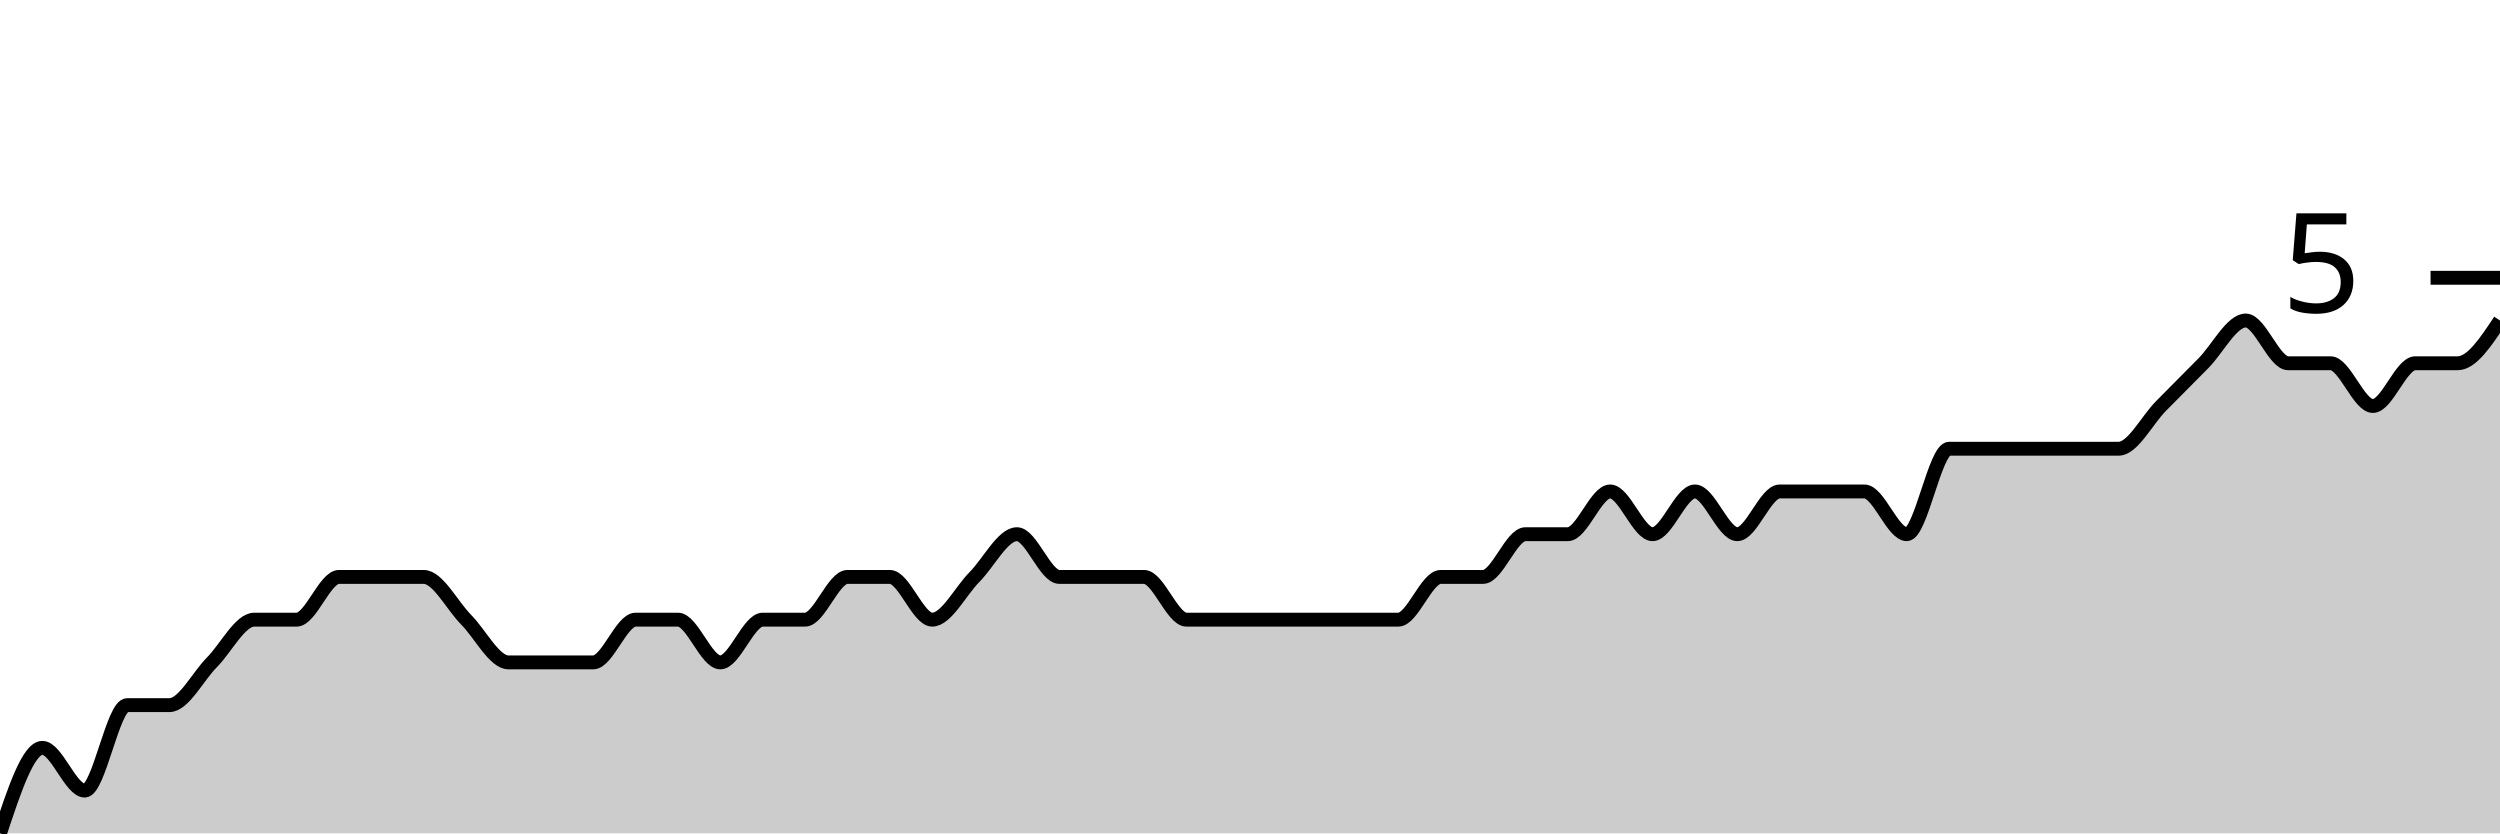
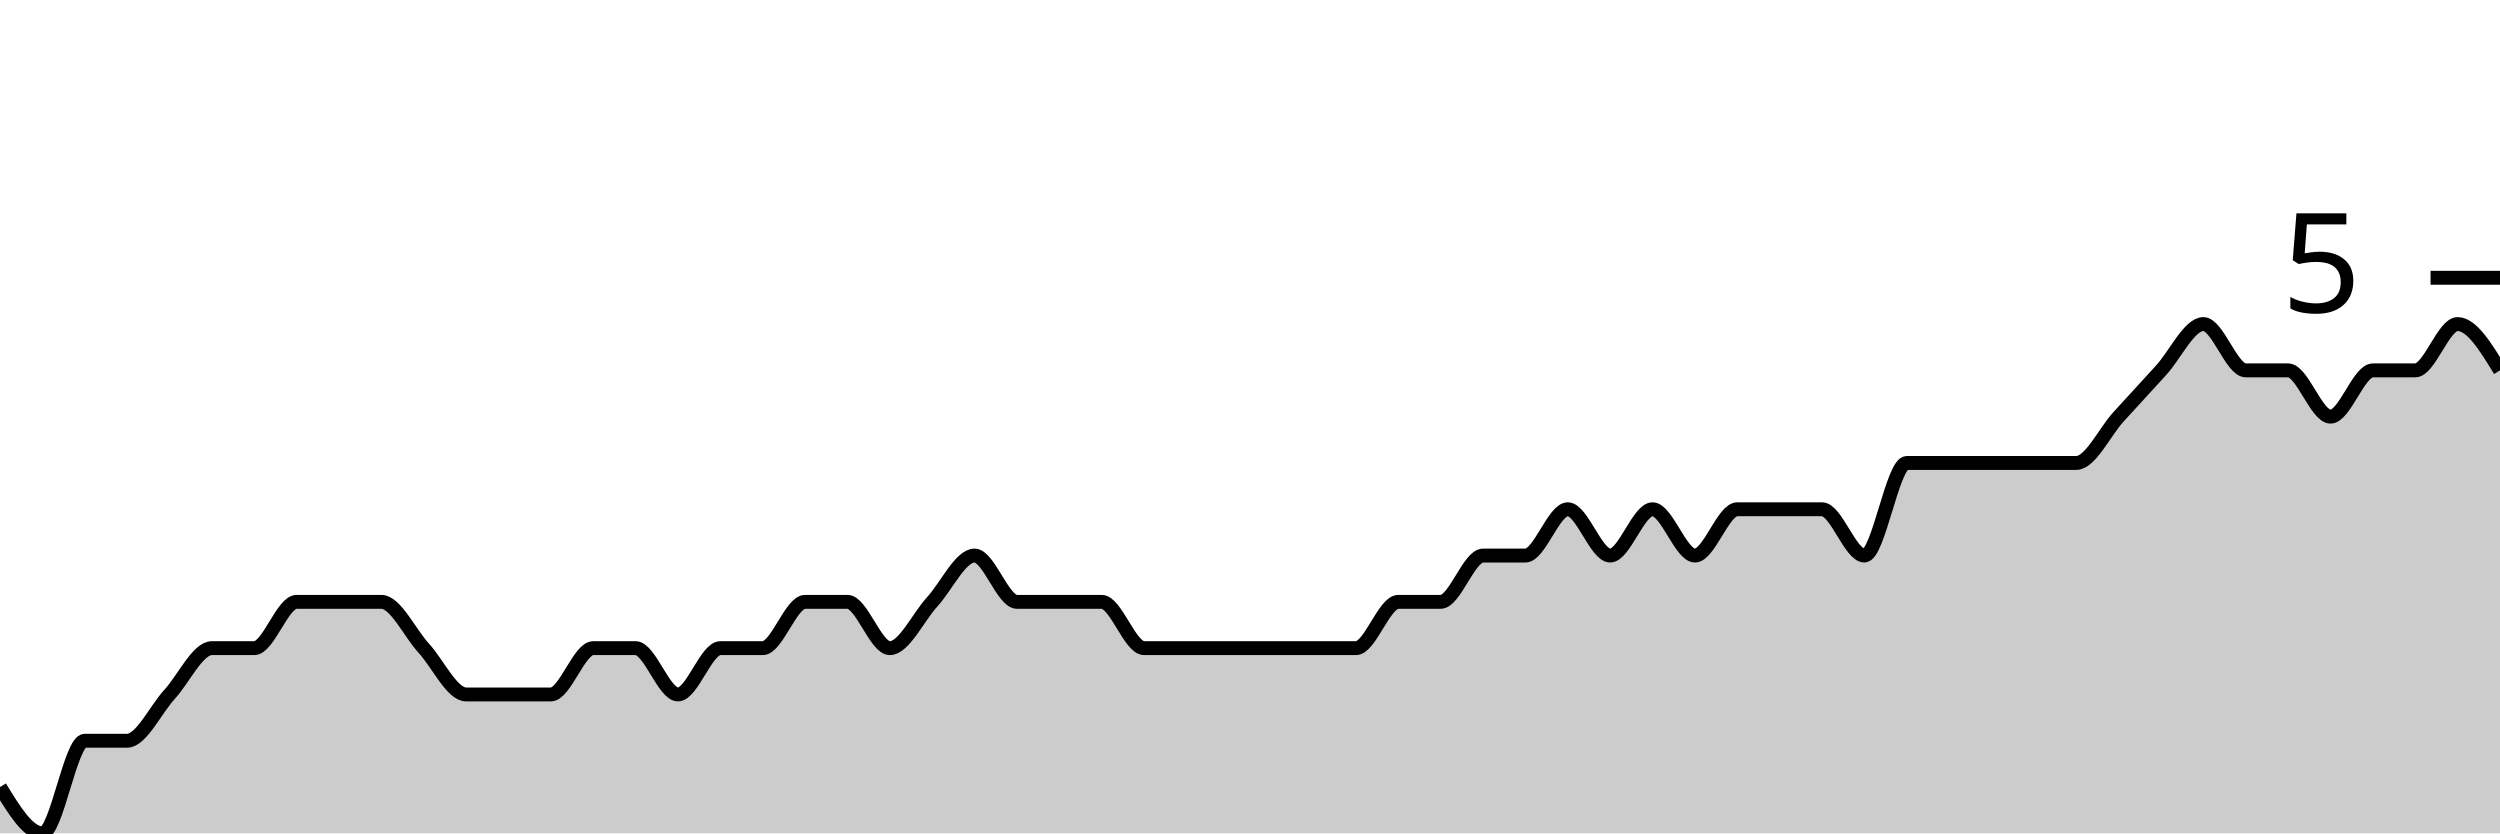
<svg xmlns="http://www.w3.org/2000/svg" viewBox="0 0 180 60">
  <g transform="translate(0,20)">
-     <path class="area" fill="rgba(0, 0, 0, 0.2)" d="M0,40C1.017,36.923,2.034,33.846,3.051,33.846C4.068,33.846,5.085,36.923,6.102,36.923C7.119,36.923,8.136,30.769,9.153,30.769C10.169,30.769,11.186,30.769,12.203,30.769C13.22,30.769,14.237,28.718,15.254,27.692C16.271,26.667,17.288,24.615,18.305,24.615C19.322,24.615,20.339,24.615,21.356,24.615C22.373,24.615,23.39,21.538,24.407,21.538C25.424,21.538,26.441,21.538,27.458,21.538C28.475,21.538,29.492,21.538,30.508,21.538C31.525,21.538,32.542,23.59,33.559,24.615C34.576,25.641,35.593,27.692,36.61,27.692C37.627,27.692,38.644,27.692,39.661,27.692C40.678,27.692,41.695,27.692,42.712,27.692C43.729,27.692,44.746,24.615,45.763,24.615C46.78,24.615,47.797,24.615,48.814,24.615C49.831,24.615,50.847,27.692,51.864,27.692C52.881,27.692,53.898,24.615,54.915,24.615C55.932,24.615,56.949,24.615,57.966,24.615C58.983,24.615,60,21.538,61.017,21.538C62.034,21.538,63.051,21.538,64.068,21.538C65.085,21.538,66.102,24.615,67.119,24.615C68.136,24.615,69.153,22.564,70.169,21.538C71.186,20.513,72.203,18.462,73.22,18.462C74.237,18.462,75.254,21.538,76.271,21.538C77.288,21.538,78.305,21.538,79.322,21.538C80.339,21.538,81.356,21.538,82.373,21.538C83.39,21.538,84.407,24.615,85.424,24.615C86.441,24.615,87.458,24.615,88.475,24.615C89.492,24.615,90.508,24.615,91.525,24.615C92.542,24.615,93.559,24.615,94.576,24.615C95.593,24.615,96.61,24.615,97.627,24.615C98.644,24.615,99.661,24.615,100.678,24.615C101.695,24.615,102.712,21.538,103.729,21.538C104.746,21.538,105.763,21.538,106.78,21.538C107.797,21.538,108.814,18.462,109.831,18.462C110.847,18.462,111.864,18.462,112.881,18.462C113.898,18.462,114.915,15.385,115.932,15.385C116.949,15.385,117.966,18.462,118.983,18.462C120,18.462,121.017,15.385,122.034,15.385C123.051,15.385,124.068,18.462,125.085,18.462C126.102,18.462,127.119,15.385,128.136,15.385C129.153,15.385,130.169,15.385,131.186,15.385C132.203,15.385,133.22,15.385,134.237,15.385C135.254,15.385,136.271,18.462,137.288,18.462C138.305,18.462,139.322,12.308,140.339,12.308C141.356,12.308,142.373,12.308,143.39,12.308C144.407,12.308,145.424,12.308,146.441,12.308C147.458,12.308,148.475,12.308,149.492,12.308C150.508,12.308,151.525,12.308,152.542,12.308C153.559,12.308,154.576,10.256,155.593,9.231C156.61,8.205,157.627,7.179,158.644,6.154C159.661,5.128,160.678,3.077,161.695,3.077C162.712,3.077,163.729,6.154,164.746,6.154C165.763,6.154,166.78,6.154,167.797,6.154C168.814,6.154,169.831,9.231,170.847,9.231C171.864,9.231,172.881,6.154,173.898,6.154C174.915,6.154,175.932,6.154,176.949,6.154C177.966,6.154,178.983,4.615,180,3.077L180,40C178.983,40,177.966,40,176.949,40C175.932,40,174.915,40,173.898,40C172.881,40,171.864,40,170.847,40C169.831,40,168.814,40,167.797,40C166.78,40,165.763,40,164.746,40C163.729,40,162.712,40,161.695,40C160.678,40,159.661,40,158.644,40C157.627,40,156.61,40,155.593,40C154.576,40,153.559,40,152.542,40C151.525,40,150.508,40,149.492,40C148.475,40,147.458,40,146.441,40C145.424,40,144.407,40,143.39,40C142.373,40,141.356,40,140.339,40C139.322,40,138.305,40,137.288,40C136.271,40,135.254,40,134.237,40C133.22,40,132.203,40,131.186,40C130.169,40,129.153,40,128.136,40C127.119,40,126.102,40,125.085,40C124.068,40,123.051,40,122.034,40C121.017,40,120,40,118.983,40C117.966,40,116.949,40,115.932,40C114.915,40,113.898,40,112.881,40C111.864,40,110.847,40,109.831,40C108.814,40,107.797,40,106.78,40C105.763,40,104.746,40,103.729,40C102.712,40,101.695,40,100.678,40C99.661,40,98.644,40,97.627,40C96.61,40,95.593,40,94.576,40C93.559,40,92.542,40,91.525,40C90.508,40,89.492,40,88.475,40C87.458,40,86.441,40,85.424,40C84.407,40,83.39,40,82.373,40C81.356,40,80.339,40,79.322,40C78.305,40,77.288,40,76.271,40C75.254,40,74.237,40,73.22,40C72.203,40,71.186,40,70.169,40C69.153,40,68.136,40,67.119,40C66.102,40,65.085,40,64.068,40C63.051,40,62.034,40,61.017,40C60,40,58.983,40,57.966,40C56.949,40,55.932,40,54.915,40C53.898,40,52.881,40,51.864,40C50.847,40,49.831,40,48.814,40C47.797,40,46.78,40,45.763,40C44.746,40,43.729,40,42.712,40C41.695,40,40.678,40,39.661,40C38.644,40,37.627,40,36.61,40C35.593,40,34.576,40,33.559,40C32.542,40,31.525,40,30.508,40C29.492,40,28.475,40,27.458,40C26.441,40,25.424,40,24.407,40C23.39,40,22.373,40,21.356,40C20.339,40,19.322,40,18.305,40C17.288,40,16.271,40,15.254,40C14.237,40,13.22,40,12.203,40C11.186,40,10.169,40,9.153,40C8.136,40,7.119,40,6.102,40C5.085,40,4.068,40,3.051,40C2.034,40,1.017,40,0,40Z" />
-     <path class="line" stroke="black" fill="none" d="M0,40C1.017,36.923,2.034,33.846,3.051,33.846C4.068,33.846,5.085,36.923,6.102,36.923C7.119,36.923,8.136,30.769,9.153,30.769C10.169,30.769,11.186,30.769,12.203,30.769C13.22,30.769,14.237,28.718,15.254,27.692C16.271,26.667,17.288,24.615,18.305,24.615C19.322,24.615,20.339,24.615,21.356,24.615C22.373,24.615,23.39,21.538,24.407,21.538C25.424,21.538,26.441,21.538,27.458,21.538C28.475,21.538,29.492,21.538,30.508,21.538C31.525,21.538,32.542,23.59,33.559,24.615C34.576,25.641,35.593,27.692,36.61,27.692C37.627,27.692,38.644,27.692,39.661,27.692C40.678,27.692,41.695,27.692,42.712,27.692C43.729,27.692,44.746,24.615,45.763,24.615C46.78,24.615,47.797,24.615,48.814,24.615C49.831,24.615,50.847,27.692,51.864,27.692C52.881,27.692,53.898,24.615,54.915,24.615C55.932,24.615,56.949,24.615,57.966,24.615C58.983,24.615,60,21.538,61.017,21.538C62.034,21.538,63.051,21.538,64.068,21.538C65.085,21.538,66.102,24.615,67.119,24.615C68.136,24.615,69.153,22.564,70.169,21.538C71.186,20.513,72.203,18.462,73.22,18.462C74.237,18.462,75.254,21.538,76.271,21.538C77.288,21.538,78.305,21.538,79.322,21.538C80.339,21.538,81.356,21.538,82.373,21.538C83.39,21.538,84.407,24.615,85.424,24.615C86.441,24.615,87.458,24.615,88.475,24.615C89.492,24.615,90.508,24.615,91.525,24.615C92.542,24.615,93.559,24.615,94.576,24.615C95.593,24.615,96.61,24.615,97.627,24.615C98.644,24.615,99.661,24.615,100.678,24.615C101.695,24.615,102.712,21.538,103.729,21.538C104.746,21.538,105.763,21.538,106.78,21.538C107.797,21.538,108.814,18.462,109.831,18.462C110.847,18.462,111.864,18.462,112.881,18.462C113.898,18.462,114.915,15.385,115.932,15.385C116.949,15.385,117.966,18.462,118.983,18.462C120,18.462,121.017,15.385,122.034,15.385C123.051,15.385,124.068,18.462,125.085,18.462C126.102,18.462,127.119,15.385,128.136,15.385C129.153,15.385,130.169,15.385,131.186,15.385C132.203,15.385,133.22,15.385,134.237,15.385C135.254,15.385,136.271,18.462,137.288,18.462C138.305,18.462,139.322,12.308,140.339,12.308C141.356,12.308,142.373,12.308,143.39,12.308C144.407,12.308,145.424,12.308,146.441,12.308C147.458,12.308,148.475,12.308,149.492,12.308C150.508,12.308,151.525,12.308,152.542,12.308C153.559,12.308,154.576,10.256,155.593,9.231C156.61,8.205,157.627,7.179,158.644,6.154C159.661,5.128,160.678,3.077,161.695,3.077C162.712,3.077,163.729,6.154,164.746,6.154C165.763,6.154,166.78,6.154,167.797,6.154C168.814,6.154,169.831,9.231,170.847,9.231C171.864,9.231,172.881,6.154,173.898,6.154C174.915,6.154,175.932,6.154,176.949,6.154C177.966,6.154,178.983,4.615,180,3.077" />
+     <path class="area" fill="rgba(0, 0, 0, 0.2)" d="M0,36.667C1.017,38.333,2.034,40,3.051,40C4.068,40,5.085,33.333,6.102,33.333C7.119,33.333,8.136,33.333,9.153,33.333C10.169,33.333,11.186,31.111,12.203,30C13.22,28.889,14.237,26.667,15.254,26.667C16.271,26.667,17.288,26.667,18.305,26.667C19.322,26.667,20.339,23.333,21.356,23.333C22.373,23.333,23.39,23.333,24.407,23.333C25.424,23.333,26.441,23.333,27.458,23.333C28.475,23.333,29.492,25.556,30.508,26.667C31.525,27.778,32.542,30,33.559,30C34.576,30,35.593,30,36.61,30C37.627,30,38.644,30,39.661,30C40.678,30,41.695,26.667,42.712,26.667C43.729,26.667,44.746,26.667,45.763,26.667C46.78,26.667,47.797,30,48.814,30C49.831,30,50.847,26.667,51.864,26.667C52.881,26.667,53.898,26.667,54.915,26.667C55.932,26.667,56.949,23.333,57.966,23.333C58.983,23.333,60,23.333,61.017,23.333C62.034,23.333,63.051,26.667,64.068,26.667C65.085,26.667,66.102,24.444,67.119,23.333C68.136,22.222,69.153,20,70.169,20C71.186,20,72.203,23.333,73.22,23.333C74.237,23.333,75.254,23.333,76.271,23.333C77.288,23.333,78.305,23.333,79.322,23.333C80.339,23.333,81.356,26.667,82.373,26.667C83.39,26.667,84.407,26.667,85.424,26.667C86.441,26.667,87.458,26.667,88.475,26.667C89.492,26.667,90.508,26.667,91.525,26.667C92.542,26.667,93.559,26.667,94.576,26.667C95.593,26.667,96.61,26.667,97.627,26.667C98.644,26.667,99.661,23.333,100.678,23.333C101.695,23.333,102.712,23.333,103.729,23.333C104.746,23.333,105.763,20,106.78,20C107.797,20,108.814,20,109.831,20C110.847,20,111.864,16.667,112.881,16.667C113.898,16.667,114.915,20,115.932,20C116.949,20,117.966,16.667,118.983,16.667C120,16.667,121.017,20,122.034,20C123.051,20,124.068,16.667,125.085,16.667C126.102,16.667,127.119,16.667,128.136,16.667C129.153,16.667,130.169,16.667,131.186,16.667C132.203,16.667,133.22,20,134.237,20C135.254,20,136.271,13.333,137.288,13.333C138.305,13.333,139.322,13.333,140.339,13.333C141.356,13.333,142.373,13.333,143.39,13.333C144.407,13.333,145.424,13.333,146.441,13.333C147.458,13.333,148.475,13.333,149.492,13.333C150.508,13.333,151.525,11.111,152.542,10C153.559,8.889,154.576,7.778,155.593,6.667C156.61,5.556,157.627,3.333,158.644,3.333C159.661,3.333,160.678,6.667,161.695,6.667C162.712,6.667,163.729,6.667,164.746,6.667C165.763,6.667,166.78,10,167.797,10C168.814,10,169.831,6.667,170.847,6.667C171.864,6.667,172.881,6.667,173.898,6.667C174.915,6.667,175.932,3.333,176.949,3.333C177.966,3.333,178.983,5,180,6.667L180,40C178.983,40,177.966,40,176.949,40C175.932,40,174.915,40,173.898,40C172.881,40,171.864,40,170.847,40C169.831,40,168.814,40,167.797,40C166.78,40,165.763,40,164.746,40C163.729,40,162.712,40,161.695,40C160.678,40,159.661,40,158.644,40C157.627,40,156.61,40,155.593,40C154.576,40,153.559,40,152.542,40C151.525,40,150.508,40,149.492,40C148.475,40,147.458,40,146.441,40C145.424,40,144.407,40,143.39,40C142.373,40,141.356,40,140.339,40C139.322,40,138.305,40,137.288,40C136.271,40,135.254,40,134.237,40C133.22,40,132.203,40,131.186,40C130.169,40,129.153,40,128.136,40C127.119,40,126.102,40,125.085,40C124.068,40,123.051,40,122.034,40C121.017,40,120,40,118.983,40C117.966,40,116.949,40,115.932,40C114.915,40,113.898,40,112.881,40C111.864,40,110.847,40,109.831,40C108.814,40,107.797,40,106.78,40C105.763,40,104.746,40,103.729,40C102.712,40,101.695,40,100.678,40C99.661,40,98.644,40,97.627,40C96.61,40,95.593,40,94.576,40C93.559,40,92.542,40,91.525,40C90.508,40,89.492,40,88.475,40C87.458,40,86.441,40,85.424,40C84.407,40,83.39,40,82.373,40C81.356,40,80.339,40,79.322,40C78.305,40,77.288,40,76.271,40C75.254,40,74.237,40,73.22,40C72.203,40,71.186,40,70.169,40C69.153,40,68.136,40,67.119,40C66.102,40,65.085,40,64.068,40C63.051,40,62.034,40,61.017,40C60,40,58.983,40,57.966,40C56.949,40,55.932,40,54.915,40C53.898,40,52.881,40,51.864,40C50.847,40,49.831,40,48.814,40C47.797,40,46.78,40,45.763,40C44.746,40,43.729,40,42.712,40C41.695,40,40.678,40,39.661,40C38.644,40,37.627,40,36.61,40C35.593,40,34.576,40,33.559,40C32.542,40,31.525,40,30.508,40C29.492,40,28.475,40,27.458,40C26.441,40,25.424,40,24.407,40C23.39,40,22.373,40,21.356,40C20.339,40,19.322,40,18.305,40C17.288,40,16.271,40,15.254,40C14.237,40,13.22,40,12.203,40C11.186,40,10.169,40,9.153,40C8.136,40,7.119,40,6.102,40C5.085,40,4.068,40,3.051,40C2.034,40,1.017,40,0,40Z" />
+     <path class="line" stroke="black" fill="none" d="M0,36.667C1.017,38.333,2.034,40,3.051,40C4.068,40,5.085,33.333,6.102,33.333C7.119,33.333,8.136,33.333,9.153,33.333C10.169,33.333,11.186,31.111,12.203,30C13.22,28.889,14.237,26.667,15.254,26.667C16.271,26.667,17.288,26.667,18.305,26.667C19.322,26.667,20.339,23.333,21.356,23.333C22.373,23.333,23.39,23.333,24.407,23.333C25.424,23.333,26.441,23.333,27.458,23.333C28.475,23.333,29.492,25.556,30.508,26.667C31.525,27.778,32.542,30,33.559,30C34.576,30,35.593,30,36.61,30C37.627,30,38.644,30,39.661,30C40.678,30,41.695,26.667,42.712,26.667C43.729,26.667,44.746,26.667,45.763,26.667C46.78,26.667,47.797,30,48.814,30C49.831,30,50.847,26.667,51.864,26.667C52.881,26.667,53.898,26.667,54.915,26.667C55.932,26.667,56.949,23.333,57.966,23.333C58.983,23.333,60,23.333,61.017,23.333C62.034,23.333,63.051,26.667,64.068,26.667C65.085,26.667,66.102,24.444,67.119,23.333C68.136,22.222,69.153,20,70.169,20C71.186,20,72.203,23.333,73.22,23.333C74.237,23.333,75.254,23.333,76.271,23.333C77.288,23.333,78.305,23.333,79.322,23.333C80.339,23.333,81.356,26.667,82.373,26.667C83.39,26.667,84.407,26.667,85.424,26.667C86.441,26.667,87.458,26.667,88.475,26.667C89.492,26.667,90.508,26.667,91.525,26.667C92.542,26.667,93.559,26.667,94.576,26.667C95.593,26.667,96.61,26.667,97.627,26.667C98.644,26.667,99.661,23.333,100.678,23.333C101.695,23.333,102.712,23.333,103.729,23.333C104.746,23.333,105.763,20,106.78,20C107.797,20,108.814,20,109.831,20C110.847,20,111.864,16.667,112.881,16.667C113.898,16.667,114.915,20,115.932,20C116.949,20,117.966,16.667,118.983,16.667C120,16.667,121.017,20,122.034,20C123.051,20,124.068,16.667,125.085,16.667C126.102,16.667,127.119,16.667,128.136,16.667C129.153,16.667,130.169,16.667,131.186,16.667C132.203,16.667,133.22,20,134.237,20C135.254,20,136.271,13.333,137.288,13.333C138.305,13.333,139.322,13.333,140.339,13.333C141.356,13.333,142.373,13.333,143.39,13.333C144.407,13.333,145.424,13.333,146.441,13.333C147.458,13.333,148.475,13.333,149.492,13.333C150.508,13.333,151.525,11.111,152.542,10C153.559,8.889,154.576,7.778,155.593,6.667C156.61,5.556,157.627,3.333,158.644,3.333C159.661,3.333,160.678,6.667,161.695,6.667C162.712,6.667,163.729,6.667,164.746,6.667C165.763,6.667,166.78,10,167.797,10C168.814,10,169.831,6.667,170.847,6.667C171.864,6.667,172.881,6.667,173.898,6.667C174.915,6.667,175.932,3.333,176.949,3.333C177.966,3.333,178.983,5,180,6.667" />
    <path class="axis-ceiling" stroke-width="1" stroke="black" fill="none" d="M175,0L180,0" />
    <text class="axis-ceiling-label" font-family="sans-serif" text-anchor="end" font-size="10px" x="170" y="2.5">5</text>
  </g>
</svg>
